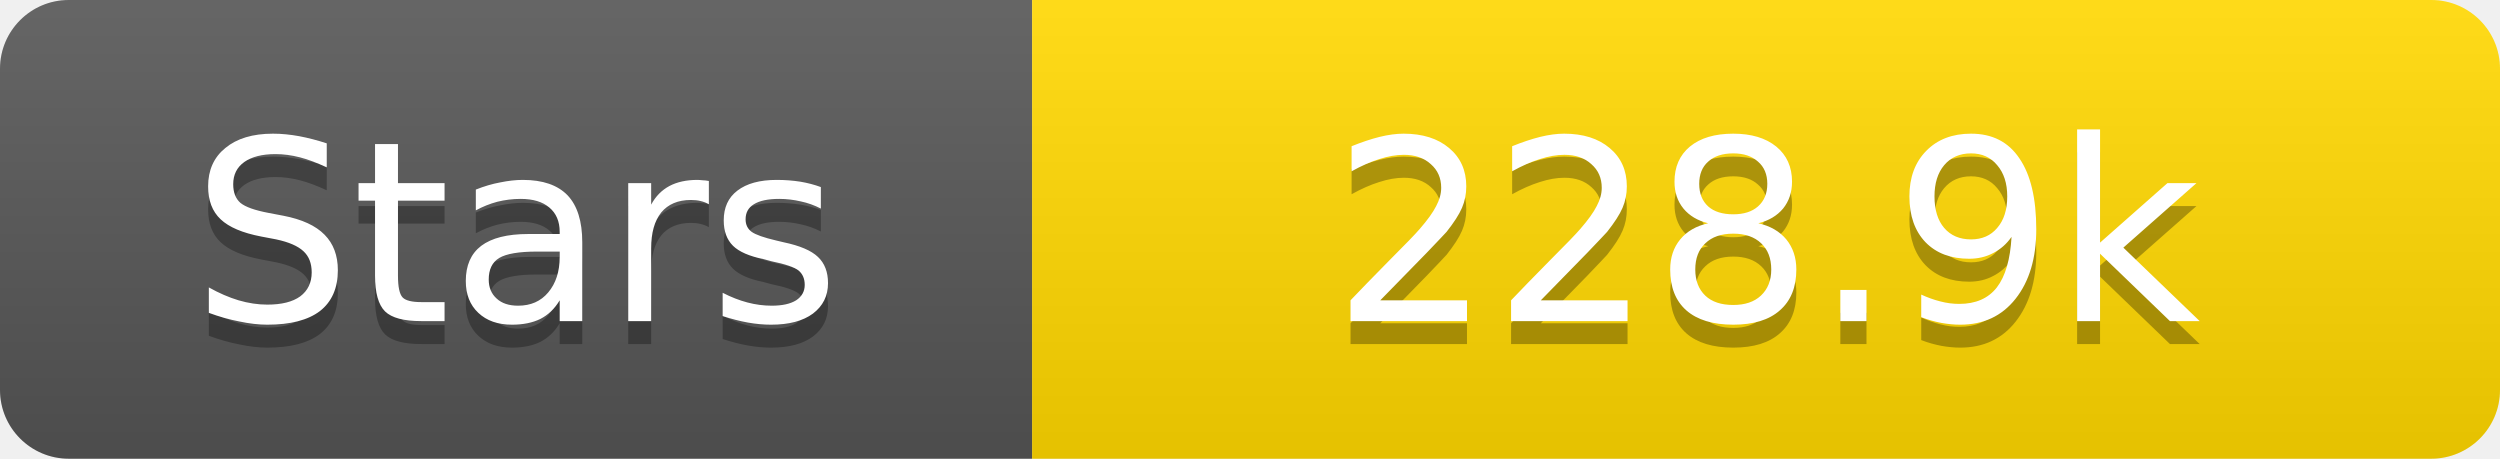
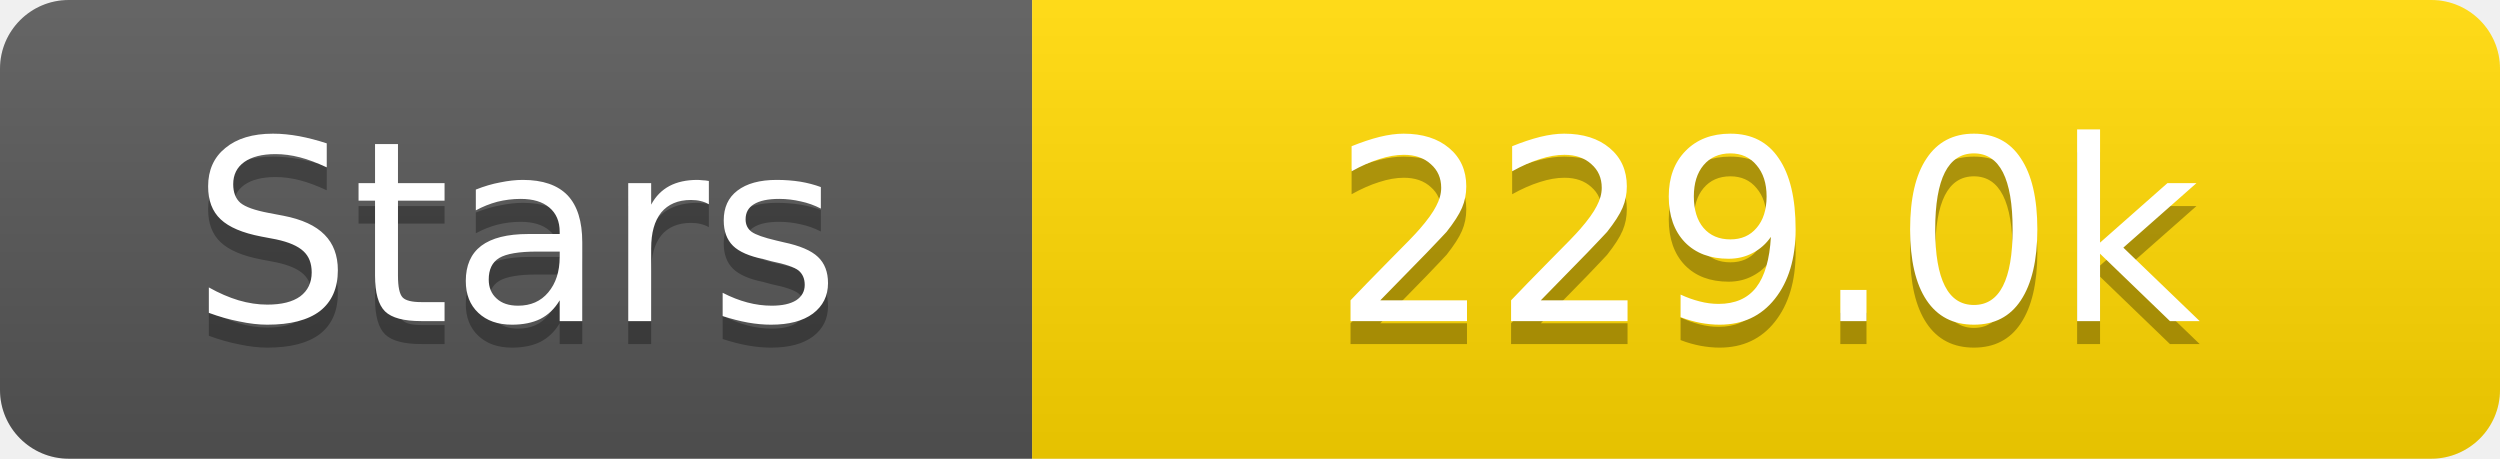
<svg xmlns="http://www.w3.org/2000/svg" width="109" height="20">
  <linearGradient id="s" x2="0" y2="100%">
    <stop offset="0" stop-color="#fff" stop-opacity=".1" />
    <stop offset="1" stop-opacity=".1" />
  </linearGradient>
  <clipPath id="r">
    <rect width="109" height="20" rx="3" fill="#fff" />
  </clipPath>
  <g clip-path="url(#r)">
    <rect width="45" height="20" fill="#555" />
    <rect x="45" width="64" height="20" fill="#ffd700" />
    <rect width="109" height="20" fill="url(#s)" />
  </g>
  <g fill="#fff" text-anchor="middle" font-family="Verdana,Geneva,DejaVu Sans,sans-serif" text-rendering="geometricPrecision" font-size="11">
    <text x="22.5" y="15" fill="#010101" fill-opacity=".3">Stars</text>
    <text x="22.5" y="14">Stars</text>
-     <text x="77.0" y="15" fill="#010101" fill-opacity=".3">228.9k</text>
-     <text x="77.0" y="14">228.9k</text>
+     <text x="77.0" y="15" fill="#010101" fill-opacity=".3">229.0k</text>
+     <text x="77.0" y="14">229.0k</text>
  </g>
</svg>
